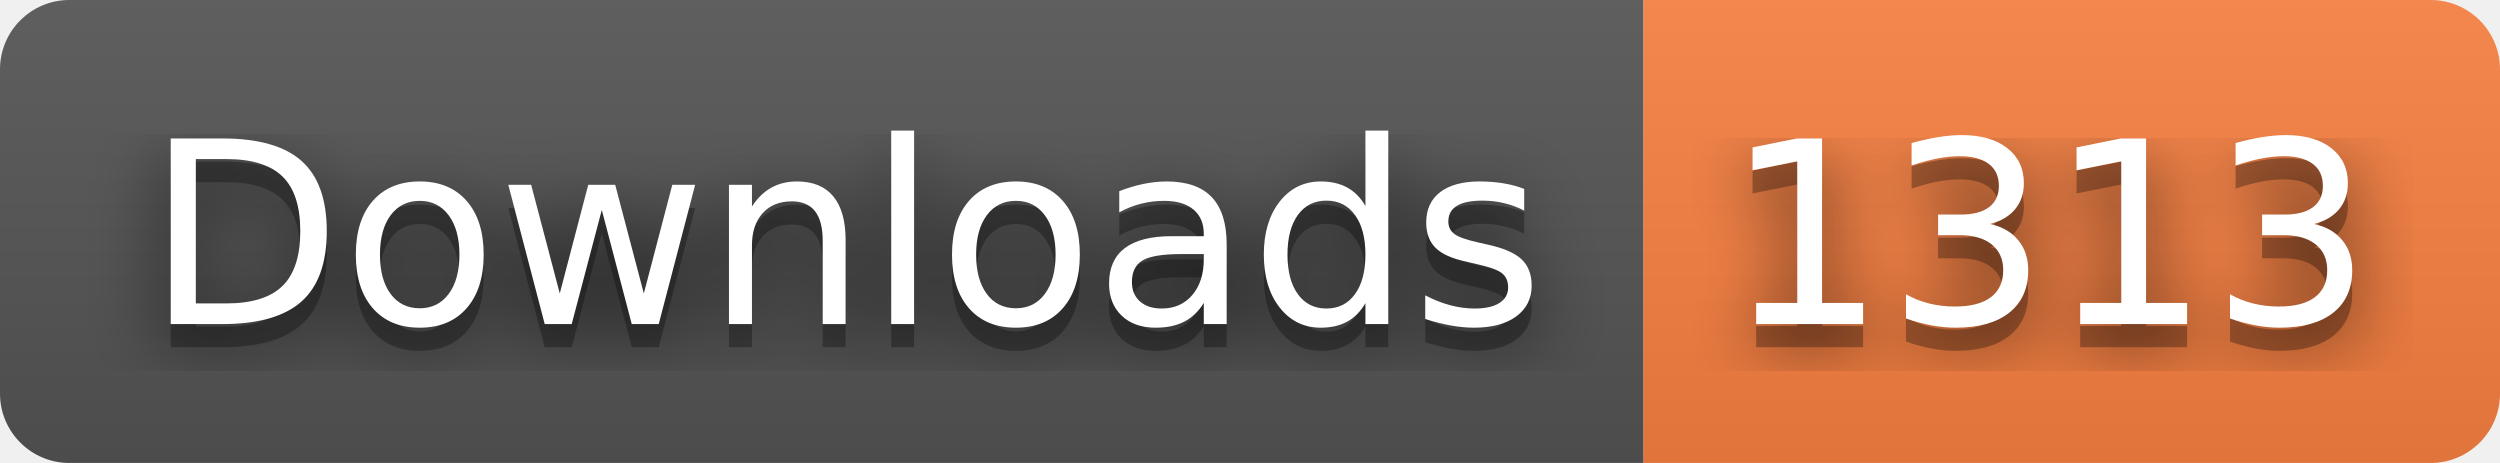
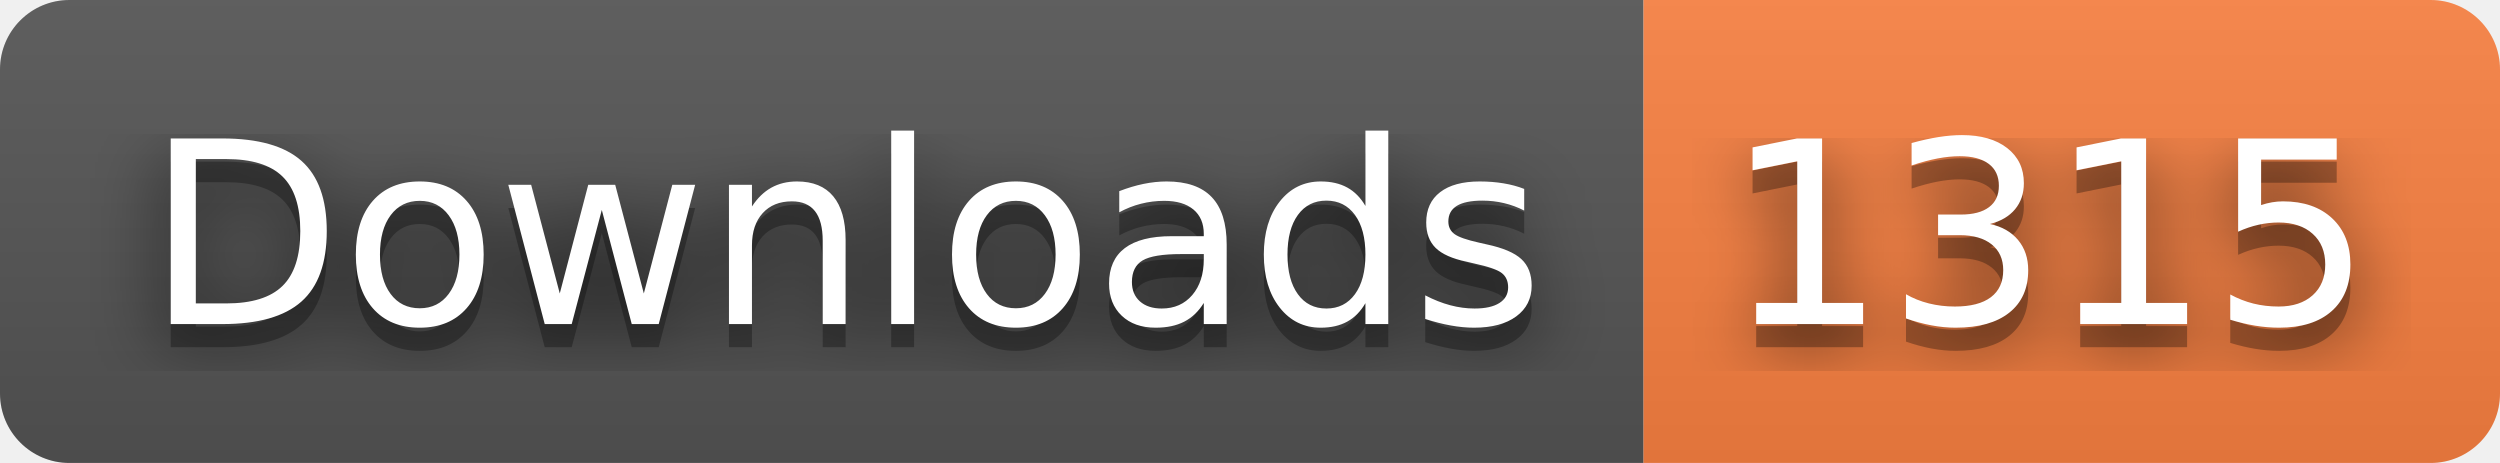
- <svg xmlns="http://www.w3.org/2000/svg" width="108" height="20" role="img" aria-label="Downloads: 1313">
+ <svg xmlns="http://www.w3.org/2000/svg" width="108" height="20" role="img" aria-label="Downloads: 1315">
  <filter id="blur">
    <feGaussianBlur stdDeviation="16" />
  </filter>
  <linearGradient id="s" x2="0" y2="100%">
    <stop offset="0" stop-color="#bbb" stop-opacity=".1" />
    <stop offset="1" stop-opacity=".1" />
  </linearGradient>
  <clipPath id="r">
    <rect width="108" height="20" rx="3" />
  </clipPath>
  <g clip-path="url(#r)">
    <rect width="71" height="20" fill="#555" />
    <rect x="71" width="37" height="20" fill="#fa8142" />
    <rect width="108" height="20" fill="url(#s)" />
  </g>
  <g fill="#fff" text-anchor="middle" font-family="Verdana,Geneva,DejaVu Sans,sans-serif" text-rendering="geometricPrecision" font-size="110">
    <g transform="scale(.1)">
      <g aria-hidden="true" fill="#010101">
        <text x="365" y="150" fill-opacity=".8" filter="url(#blur)" textLength="610">Downloads</text>
        <text x="365" y="150" fill-opacity=".3" textLength="610">Downloads</text>
      </g>
      <text x="365" y="140" textLength="610">Downloads</text>
    </g>
    <g transform="scale(.1)">
      <g aria-hidden="true" fill="#010101">
-         <text x="885" y="150" fill-opacity=".8" filter="url(#blur)" textLength="270">1313</text>
-         <text x="885" y="150" fill-opacity=".3" textLength="270">1313</text>
+         <text x="885" y="150" fill-opacity=".8" filter="url(#blur)" textLength="270">1315</text>
+         <text x="885" y="150" fill-opacity=".3" textLength="270">1315</text>
      </g>
-       <text x="885" y="140" textLength="270">1313</text>
+       <text x="885" y="140" textLength="270">1315</text>
    </g>
  </g>
</svg>
